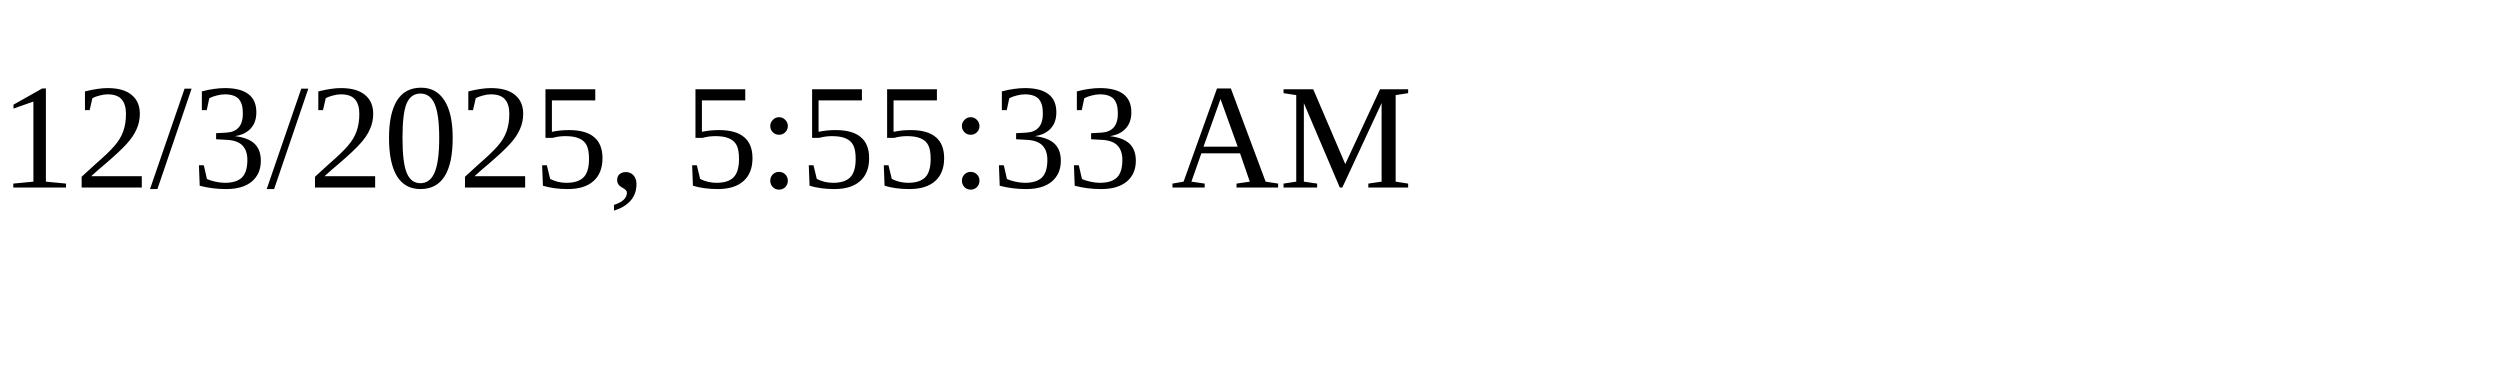
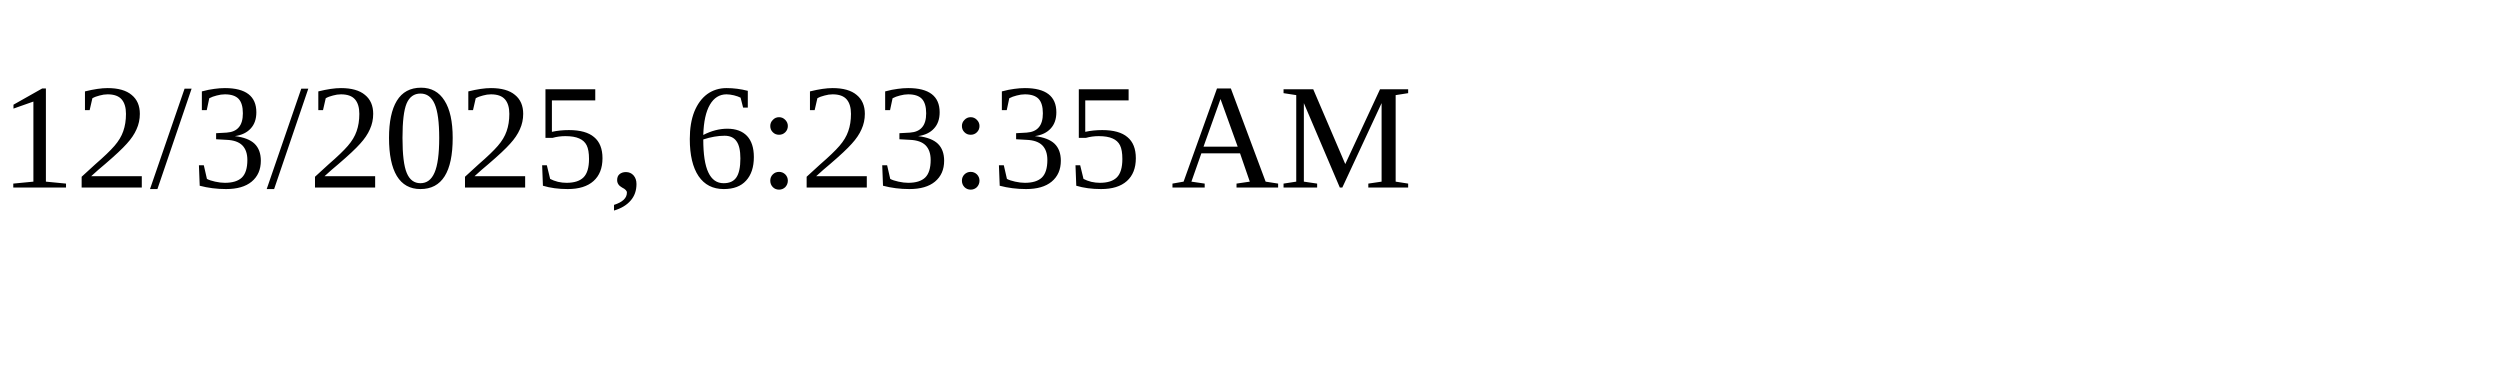
<svg xmlns="http://www.w3.org/2000/svg" height="30" width="200">
-   <text x="0" y="15">12/3/2025, 5:55:33 AM</text>
+   <text x="0" y="15">12/3/2025, 6:23:35 AM</text>
</svg>
